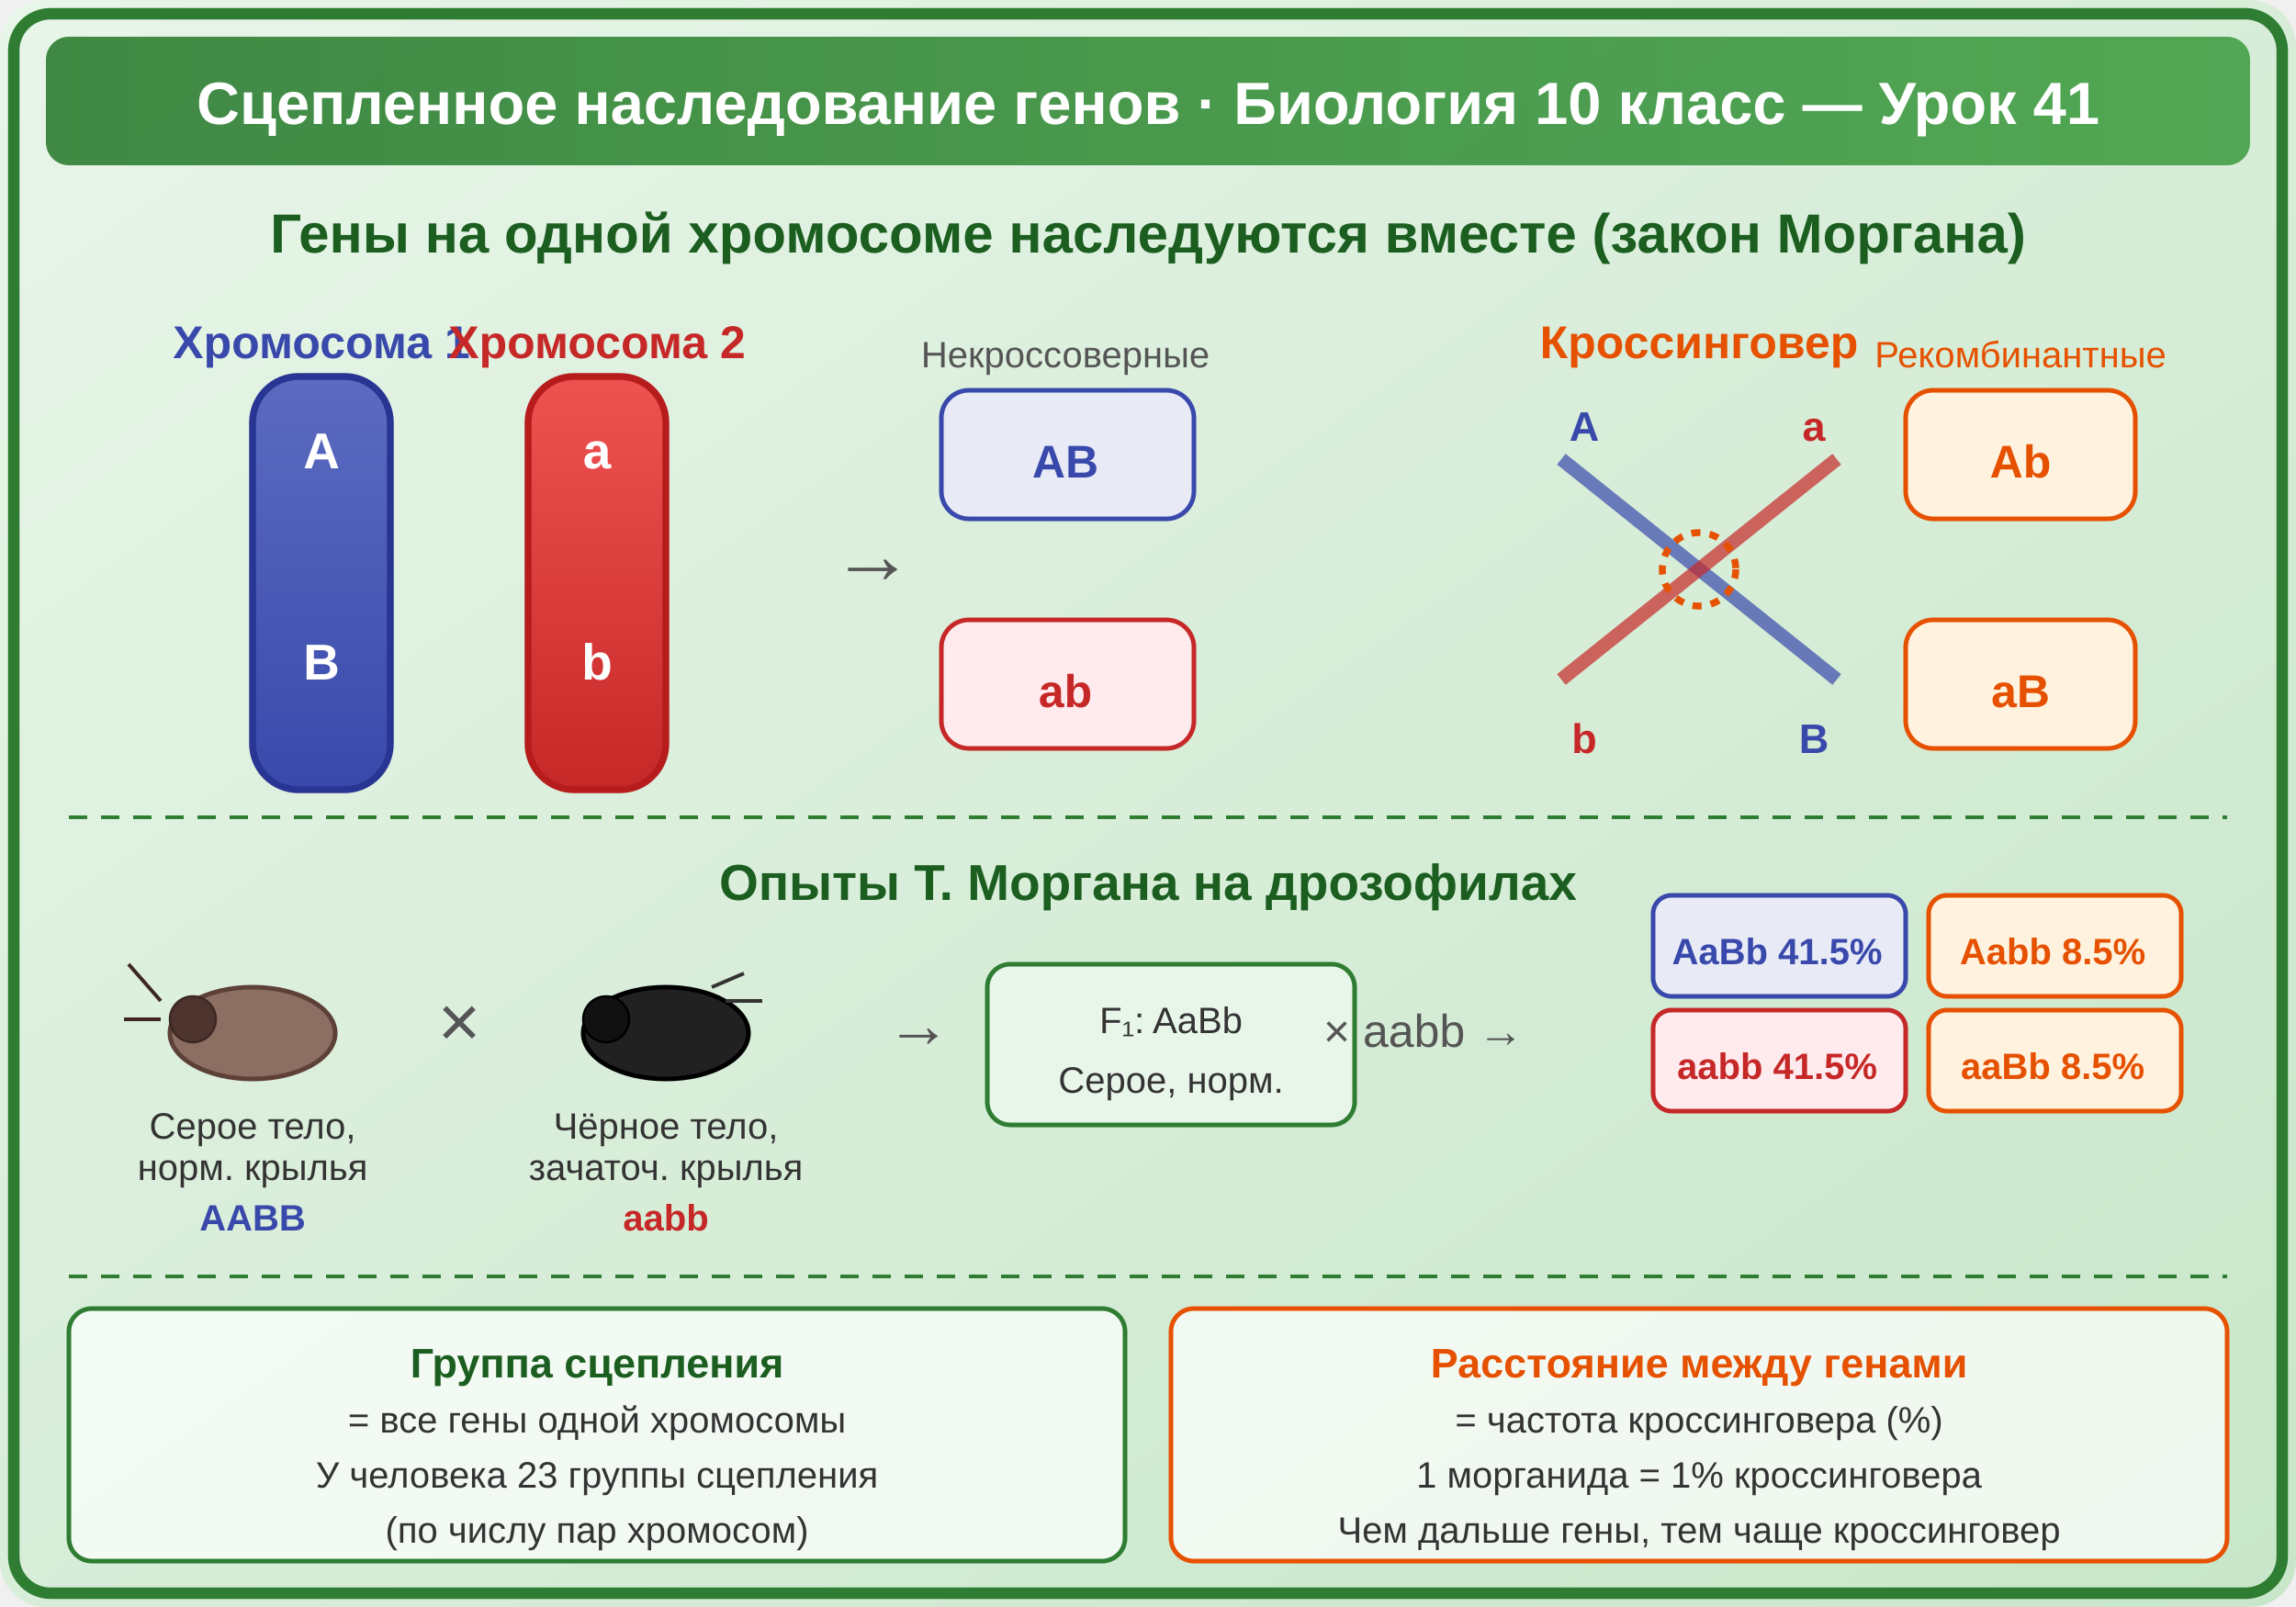
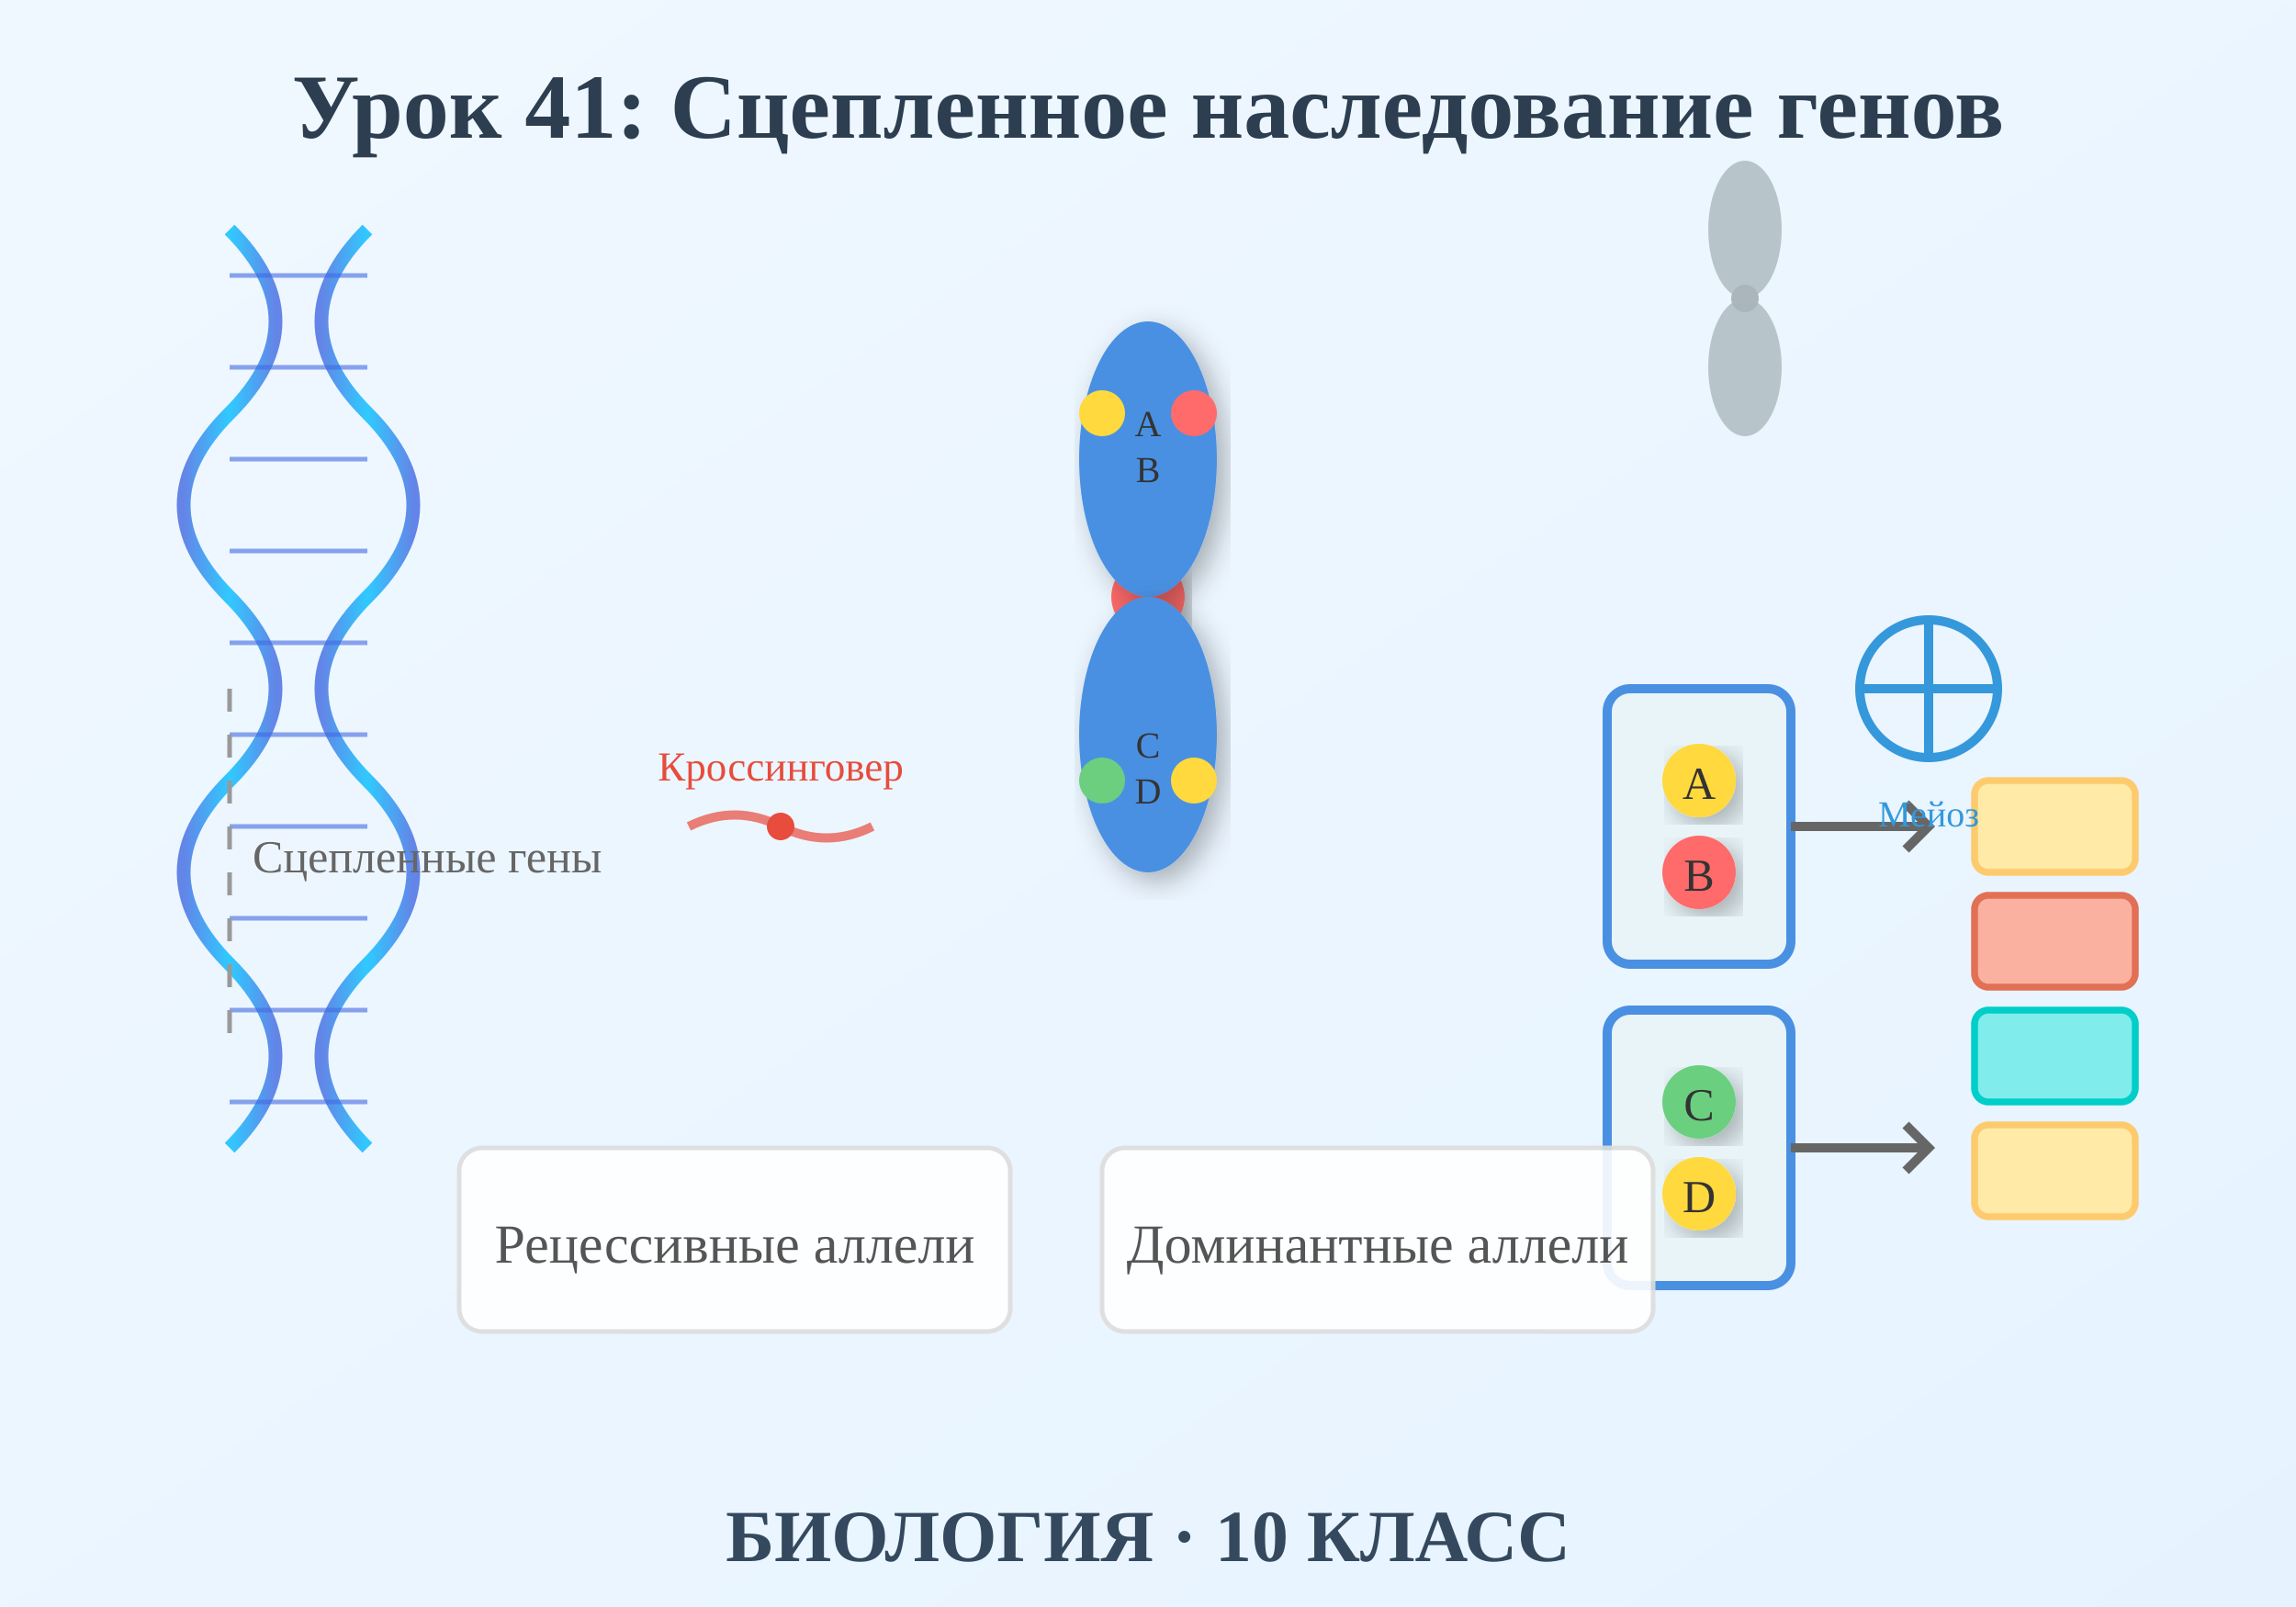
<svg xmlns="http://www.w3.org/2000/svg" viewBox="0 0 500 350">
  <defs>
-     <linearGradient id="bg" x1="0" y1="0" x2="1" y2="1">
-       <stop offset="0%" stop-color="#E8F5E9" />
-       <stop offset="100%" stop-color="#C8E6C9" />
+     <linearGradient id="bgGrad" x1="0%" y1="0%" x2="100%" y2="100%">
+       <stop offset="0%" style="stop-color:#f0f8ff;stop-opacity:1" />
+       <stop offset="100%" style="stop-color:#e6f3ff;stop-opacity:1" />
    </linearGradient>
-     <linearGradient id="chr1" x1="0" y1="0" x2="0" y2="1">
-       <stop offset="0%" stop-color="#5C6BC0" />
-       <stop offset="100%" stop-color="#3949AB" />
+     <linearGradient id="dnaGrad" x1="0%" y1="0%" x2="100%" y2="0%">
+       <stop offset="0%" style="stop-color:#4169e1;stop-opacity:1" />
+       <stop offset="50%" style="stop-color:#00bfff;stop-opacity:1" />
+       <stop offset="100%" style="stop-color:#4169e1;stop-opacity:1" />
    </linearGradient>
-     <linearGradient id="chr2" x1="0" y1="0" x2="0" y2="1">
-       <stop offset="0%" stop-color="#EF5350" />
-       <stop offset="100%" stop-color="#C62828" />
-     </linearGradient>
-     <linearGradient id="bar" x1="0" y1="0" x2="1" y2="0">
-       <stop offset="0%" stop-color="#2E7D32" />
-       <stop offset="100%" stop-color="#43A047" />
-     </linearGradient>
+     <filter id="shadow">
+       <feDropShadow dx="2" dy="2" stdDeviation="3" flood-opacity="0.3" />
+     </filter>
  </defs>
-   <rect width="500" height="350" fill="url(#bg)" rx="10" />
-   <rect x="3" y="3" width="494" height="344" rx="8" fill="none" stroke="#2E7D32" stroke-width="2.5" />
-   <rect x="10" y="8" width="480" height="28" rx="5" fill="url(#bar)" opacity="0.9" />
-   <text x="250" y="27" font-family="Arial,sans-serif" font-size="13" font-weight="bold" fill="white" text-anchor="middle">Сцепленное наследование генов · Биология 10 класс — Урок 41</text>
-   <text x="250" y="55" font-family="Arial,sans-serif" font-size="12" font-weight="bold" fill="#1B5E20" text-anchor="middle">Гены на одной хромосоме наследуются вместе (закон Моргана)</text>
-   <text x="70" y="78" font-family="Arial,sans-serif" font-size="10" font-weight="bold" fill="#3949AB" text-anchor="middle">Хромосома 1</text>
-   <rect x="55" y="82" width="30" height="90" rx="10" fill="url(#chr1)" stroke="#283593" stroke-width="1.5" />
-   <text x="70" y="102" font-family="Arial,sans-serif" font-size="11" font-weight="bold" fill="white" text-anchor="middle">A</text>
-   <text x="70" y="148" font-family="Arial,sans-serif" font-size="11" font-weight="bold" fill="white" text-anchor="middle">B</text>
-   <text x="130" y="78" font-family="Arial,sans-serif" font-size="10" font-weight="bold" fill="#C62828" text-anchor="middle">Хромосома 2</text>
-   <rect x="115" y="82" width="30" height="90" rx="10" fill="url(#chr2)" stroke="#B71C1C" stroke-width="1.5" />
-   <text x="130" y="102" font-family="Arial,sans-serif" font-size="11" font-weight="bold" fill="white" text-anchor="middle">a</text>
-   <text x="130" y="148" font-family="Arial,sans-serif" font-size="11" font-weight="bold" fill="white" text-anchor="middle">b</text>
-   <text x="190" y="127" font-family="Arial,sans-serif" font-size="18" fill="#555" text-anchor="middle">→</text>
-   <rect x="205" y="85" width="55" height="28" rx="6" fill="#E8EAF6" stroke="#3949AB" stroke-width="1" />
-   <text x="232" y="104" font-family="Arial,sans-serif" font-size="10" font-weight="bold" fill="#3949AB" text-anchor="middle">AB</text>
-   <rect x="205" y="135" width="55" height="28" rx="6" fill="#FFEBEE" stroke="#C62828" stroke-width="1" />
-   <text x="232" y="154" font-family="Arial,sans-serif" font-size="10" font-weight="bold" fill="#C62828" text-anchor="middle">ab</text>
-   <text x="232" y="80" font-family="Arial,sans-serif" font-size="8" fill="#555" text-anchor="middle">Некроссоверные</text>
-   <text x="370" y="78" font-family="Arial,sans-serif" font-size="10" font-weight="bold" fill="#E65100" text-anchor="middle">Кроссинговер</text>
-   <line x1="340" y1="100" x2="400" y2="148" stroke="#3949AB" stroke-width="3" opacity="0.7" />
-   <line x1="400" y1="100" x2="340" y2="148" stroke="#C62828" stroke-width="3" opacity="0.7" />
-   <text x="345" y="96" font-family="Arial,sans-serif" font-size="9" font-weight="bold" fill="#3949AB" text-anchor="middle">A</text>
-   <text x="395" y="96" font-family="Arial,sans-serif" font-size="9" font-weight="bold" fill="#C62828" text-anchor="middle">a</text>
-   <text x="345" y="164" font-family="Arial,sans-serif" font-size="9" font-weight="bold" fill="#C62828" text-anchor="middle">b</text>
-   <text x="395" y="164" font-family="Arial,sans-serif" font-size="9" font-weight="bold" fill="#3949AB" text-anchor="middle">B</text>
-   <circle cx="370" cy="124" r="8" fill="none" stroke="#E65100" stroke-width="1.5" stroke-dasharray="2,2" />
-   <text x="440" y="80" font-family="Arial,sans-serif" font-size="8" fill="#E65100" text-anchor="middle">Рекомбинантные</text>
-   <rect x="415" y="85" width="50" height="28" rx="6" fill="#FFF3E0" stroke="#E65100" stroke-width="1" />
-   <text x="440" y="104" font-family="Arial,sans-serif" font-size="10" font-weight="bold" fill="#E65100" text-anchor="middle">Ab</text>
-   <rect x="415" y="135" width="50" height="28" rx="6" fill="#FFF3E0" stroke="#E65100" stroke-width="1" />
-   <text x="440" y="154" font-family="Arial,sans-serif" font-size="10" font-weight="bold" fill="#E65100" text-anchor="middle">aB</text>
-   <line x1="15" y1="178" x2="485" y2="178" stroke="#2E7D32" stroke-width="0.8" stroke-dasharray="4,3" />
-   <text x="250" y="196" font-family="Arial,sans-serif" font-size="11" font-weight="bold" fill="#1B5E20" text-anchor="middle">Опыты Т. Моргана на дрозофилах</text>
-   <ellipse cx="55" cy="225" rx="18" ry="10" fill="#8D6E63" stroke="#5D4037" stroke-width="1" />
-   <circle cx="42" cy="222" r="5" fill="#4E342E" stroke="#3E2723" stroke-width="0.5" />
-   <line x1="35" y1="218" x2="28" y2="210" stroke="#3E2723" stroke-width="0.8" />
-   <line x1="35" y1="222" x2="27" y2="222" stroke="#3E2723" stroke-width="0.8" />
-   <text x="55" y="248" font-family="Arial,sans-serif" font-size="8" fill="#333" text-anchor="middle">Серое тело,</text>
-   <text x="55" y="257" font-family="Arial,sans-serif" font-size="8" fill="#333" text-anchor="middle">норм. крылья</text>
-   <text x="55" y="268" font-family="Arial,sans-serif" font-size="8" font-weight="bold" fill="#3949AB" text-anchor="middle">AABB</text>
-   <text x="100" y="228" font-family="Arial,sans-serif" font-size="16" fill="#555" text-anchor="middle">×</text>
-   <ellipse cx="145" cy="225" rx="18" ry="10" fill="#212121" stroke="#000" stroke-width="1" />
-   <circle cx="132" cy="222" r="5" fill="#111" stroke="#000" stroke-width="0.5" />
-   <line x1="155" y1="215" x2="162" y2="212" stroke="#333" stroke-width="0.8" />
-   <line x1="158" y1="218" x2="166" y2="218" stroke="#333" stroke-width="0.8" />
-   <text x="145" y="248" font-family="Arial,sans-serif" font-size="8" fill="#333" text-anchor="middle">Чёрное тело,</text>
-   <text x="145" y="257" font-family="Arial,sans-serif" font-size="8" fill="#333" text-anchor="middle">зачаточ. крылья</text>
-   <text x="145" y="268" font-family="Arial,sans-serif" font-size="8" font-weight="bold" fill="#C62828" text-anchor="middle">aabb</text>
-   <text x="200" y="228" font-family="Arial,sans-serif" font-size="14" fill="#555" text-anchor="middle">→</text>
-   <rect x="215" y="210" width="80" height="35" rx="5" fill="#E8F5E9" stroke="#2E7D32" stroke-width="1" />
-   <text x="255" y="225" font-family="Arial,sans-serif" font-size="8" fill="#333" text-anchor="middle">F₁: AaBb</text>
-   <text x="255" y="238" font-family="Arial,sans-serif" font-size="8" fill="#333" text-anchor="middle">Серое, норм.</text>
-   <text x="310" y="228" font-family="Arial,sans-serif" font-size="10" fill="#555" text-anchor="middle">× aabb →</text>
-   <rect x="360" y="195" width="55" height="22" rx="4" fill="#E8EAF6" stroke="#3949AB" stroke-width="1" />
-   <text x="387" y="210" font-family="Arial,sans-serif" font-size="8" font-weight="bold" fill="#3949AB" text-anchor="middle">AaBb 41.5%</text>
-   <rect x="360" y="220" width="55" height="22" rx="4" fill="#FFEBEE" stroke="#C62828" stroke-width="1" />
-   <text x="387" y="235" font-family="Arial,sans-serif" font-size="8" font-weight="bold" fill="#C62828" text-anchor="middle">aabb 41.5%</text>
-   <rect x="420" y="195" width="55" height="22" rx="4" fill="#FFF3E0" stroke="#E65100" stroke-width="1" />
-   <text x="447" y="210" font-family="Arial,sans-serif" font-size="8" font-weight="bold" fill="#E65100" text-anchor="middle">Aabb 8.5%</text>
-   <rect x="420" y="220" width="55" height="22" rx="4" fill="#FFF3E0" stroke="#E65100" stroke-width="1" />
-   <text x="447" y="235" font-family="Arial,sans-serif" font-size="8" font-weight="bold" fill="#E65100" text-anchor="middle">aaBb 8.5%</text>
-   <line x1="15" y1="278" x2="485" y2="278" stroke="#2E7D32" stroke-width="0.8" stroke-dasharray="4,3" />
-   <rect x="15" y="285" width="230" height="55" rx="5" fill="white" fill-opacity="0.7" stroke="#2E7D32" stroke-width="1" />
-   <text x="130" y="300" font-family="Arial,sans-serif" font-size="9" font-weight="bold" fill="#1B5E20" text-anchor="middle">Группа сцепления</text>
-   <text x="130" y="312" font-family="Arial,sans-serif" font-size="8" fill="#333" text-anchor="middle">= все гены одной хромосомы</text>
-   <text x="130" y="324" font-family="Arial,sans-serif" font-size="8" fill="#333" text-anchor="middle">У человека 23 группы сцепления</text>
-   <text x="130" y="336" font-family="Arial,sans-serif" font-size="8" fill="#333" text-anchor="middle">(по числу пар хромосом)</text>
-   <rect x="255" y="285" width="230" height="55" rx="5" fill="white" fill-opacity="0.7" stroke="#E65100" stroke-width="1" />
-   <text x="370" y="300" font-family="Arial,sans-serif" font-size="9" font-weight="bold" fill="#E65100" text-anchor="middle">Расстояние между генами</text>
-   <text x="370" y="312" font-family="Arial,sans-serif" font-size="8" fill="#333" text-anchor="middle">= частота кроссинговера (%)</text>
-   <text x="370" y="324" font-family="Arial,sans-serif" font-size="8" fill="#333" text-anchor="middle">1 морганида = 1% кроссинговера</text>
-   <text x="370" y="336" font-family="Arial,sans-serif" font-size="8" fill="#333" text-anchor="middle">Чем дальше гены, тем чаще кроссинговер</text>
+   <rect width="500" height="350" fill="url(#bgGrad)" />
+   <g transform="translate(50, 50)">
+     <path d="M0,0 Q20,20 0,40 T0,80 T0,120 T0,160 T0,200" stroke="url(#dnaGrad)" stroke-width="3" fill="none" opacity="0.8" />
+     <path d="M30,0 Q10,20 30,40 T30,80 T30,120 T30,160 T30,200" stroke="url(#dnaGrad)" stroke-width="3" fill="none" opacity="0.8" />
+     <line x1="0" y1="10" x2="30" y2="10" stroke="#4169e1" stroke-width="1" opacity="0.6" />
+     <line x1="0" y1="30" x2="30" y2="30" stroke="#4169e1" stroke-width="1" opacity="0.6" />
+     <line x1="0" y1="50" x2="30" y2="50" stroke="#4169e1" stroke-width="1" opacity="0.6" />
+     <line x1="0" y1="70" x2="30" y2="70" stroke="#4169e1" stroke-width="1" opacity="0.6" />
+     <line x1="0" y1="90" x2="30" y2="90" stroke="#4169e1" stroke-width="1" opacity="0.6" />
+     <line x1="0" y1="110" x2="30" y2="110" stroke="#4169e1" stroke-width="1" opacity="0.6" />
+     <line x1="0" y1="130" x2="30" y2="130" stroke="#4169e1" stroke-width="1" opacity="0.6" />
+     <line x1="0" y1="150" x2="30" y2="150" stroke="#4169e1" stroke-width="1" opacity="0.6" />
+     <line x1="0" y1="170" x2="30" y2="170" stroke="#4169e1" stroke-width="1" opacity="0.6" />
+     <line x1="0" y1="190" x2="30" y2="190" stroke="#4169e1" stroke-width="1" opacity="0.6" />
+   </g>
+   <g transform="translate(250, 80)">
+     <circle cx="0" cy="50" r="8" fill="#ff6b6b" filter="url(#shadow)" />
+     <ellipse cx="0" cy="20" rx="15" ry="30" fill="#4a90e2" filter="url(#shadow)" />
+     <ellipse cx="0" cy="80" rx="15" ry="30" fill="#4a90e2" filter="url(#shadow)" />
+     <circle cx="-10" cy="10" r="5" fill="#ffd93d" />
+     <circle cx="10" cy="10" r="5" fill="#ff6b6b" />
+     <text x="0" y="15" text-anchor="middle" font-size="8" fill="#333">A</text>
+     <text x="0" y="25" text-anchor="middle" font-size="8" fill="#333">B</text>
+     <circle cx="-10" cy="90" r="5" fill="#6bcf7f" />
+     <circle cx="10" cy="90" r="5" fill="#ffd93d" />
+     <text x="0" y="85" text-anchor="middle" font-size="8" fill="#333">C</text>
+     <text x="0" y="95" text-anchor="middle" font-size="8" fill="#333">D</text>
+   </g>
+   <g transform="translate(350, 150)">
+     <rect x="0" y="0" width="40" height="60" fill="#e8f4f8" stroke="#4a90e2" stroke-width="2" rx="5" />
+     <rect x="0" y="70" width="40" height="60" fill="#e8f4f8" stroke="#4a90e2" stroke-width="2" rx="5" />
+     <circle cx="20" cy="20" r="8" fill="#ffd93d" filter="url(#shadow)" />
+     <circle cx="20" cy="40" r="8" fill="#ff6b6b" filter="url(#shadow)" />
+     <text x="20" y="24" text-anchor="middle" font-size="10" fill="#333">A</text>
+     <text x="20" y="44" text-anchor="middle" font-size="10" fill="#333">B</text>
+     <circle cx="20" cy="90" r="8" fill="#6bcf7f" filter="url(#shadow)" />
+     <circle cx="20" cy="110" r="8" fill="#ffd93d" filter="url(#shadow)" />
+     <text x="20" y="94" text-anchor="middle" font-size="10" fill="#333">C</text>
+     <text x="20" y="114" text-anchor="middle" font-size="10" fill="#333">D</text>
+     <path d="M40,30 L70,30 M40,100 L70,100 M65,25 L70,30 L65,35 M65,95 L70,100 L65,105" stroke="#666" stroke-width="2" fill="none" />
+     <rect x="80" y="20" width="35" height="20" fill="#ffeaa7" stroke="#fdcb6e" stroke-width="1.5" rx="3" />
+     <rect x="80" y="45" width="35" height="20" fill="#fab1a0" stroke="#e17055" stroke-width="1.5" rx="3" />
+     <rect x="80" y="70" width="35" height="20" fill="#81ecec" stroke="#00cec9" stroke-width="1.5" rx="3" />
+     <rect x="80" y="95" width="35" height="20" fill="#ffeaa7" stroke="#fdcb6e" stroke-width="1.5" rx="3" />
+   </g>
+   <text x="250" y="30" text-anchor="middle" font-size="20" font-weight="bold" fill="#2c3e50">Урок 41: Сцепленное наследование генов</text>
+   <text x="250" y="340" text-anchor="middle" font-size="16" font-weight="bold" fill="#34495e">БИОЛОГИЯ · 10 КЛАСС</text>
+   <g transform="translate(100, 250)">
+     <rect x="0" y="0" width="120" height="40" fill="#fff" stroke="#ddd" stroke-width="1" rx="5" opacity="0.9" />
+     <text x="60" y="25" text-anchor="middle" font-size="12" fill="#555">Рецессивные аллели</text>
+   </g>
+   <g transform="translate(240, 250)">
+     <rect x="0" y="0" width="120" height="40" fill="#fff" stroke="#ddd" stroke-width="1" rx="5" opacity="0.9" />
+     <text x="60" y="25" text-anchor="middle" font-size="12" fill="#555">Доминантные аллели</text>
+   </g>
+   <g transform="translate(50, 150)">
+     <line x1="0" y1="0" x2="0" y2="80" stroke="#999" stroke-width="1" stroke-dasharray="5,5" />
+     <text x="5" y="40" font-size="10" fill="#666">Сцепленные гены</text>
+   </g>
+   <g transform="translate(150, 180)">
+     <path d="M0,0 Q10,-5 20,0 Q30,5 40,0" stroke="#e74c3c" stroke-width="2" fill="none" opacity="0.7" />
+     <circle cx="20" cy="0" r="3" fill="#e74c3c" />
+     <text x="20" y="-10" text-anchor="middle" font-size="9" fill="#e74c3c">Кроссинговер</text>
+   </g>
+   <g transform="translate(380, 50)" opacity="0.6">
+     <ellipse cx="0" cy="0" rx="8" ry="15" fill="#95a5a6" />
+     <ellipse cx="0" cy="30" rx="8" ry="15" fill="#95a5a6" />
+     <circle cx="0" cy="15" r="3" fill="#7f8c8d" />
+   </g>
+   <g transform="translate(420, 150)">
+     <circle cx="0" cy="0" r="15" fill="none" stroke="#3498db" stroke-width="2" />
+     <line x1="0" y1="-15" x2="0" y2="15" stroke="#3498db" stroke-width="2" />
+     <line x1="-15" y1="0" x2="15" y2="0" stroke="#3498db" stroke-width="2" />
+     <text x="0" y="30" text-anchor="middle" font-size="8" fill="#3498db">Мейоз</text>
+   </g>
</svg>
